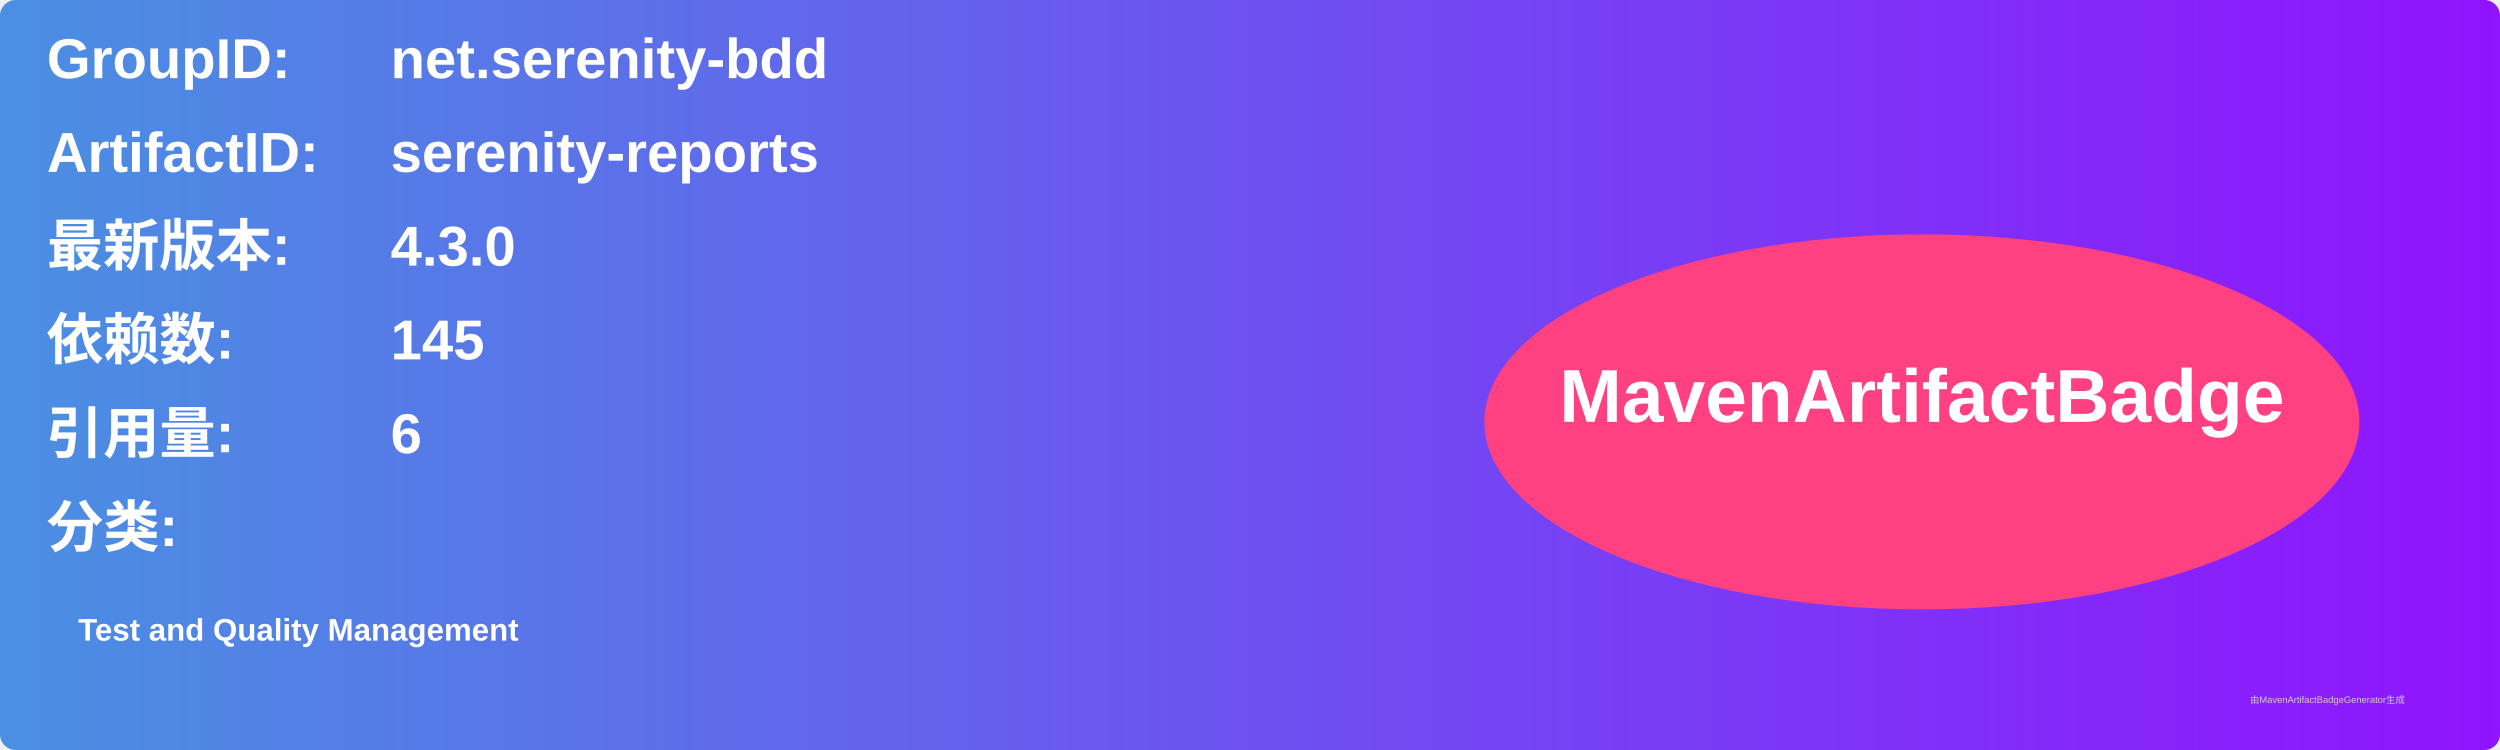
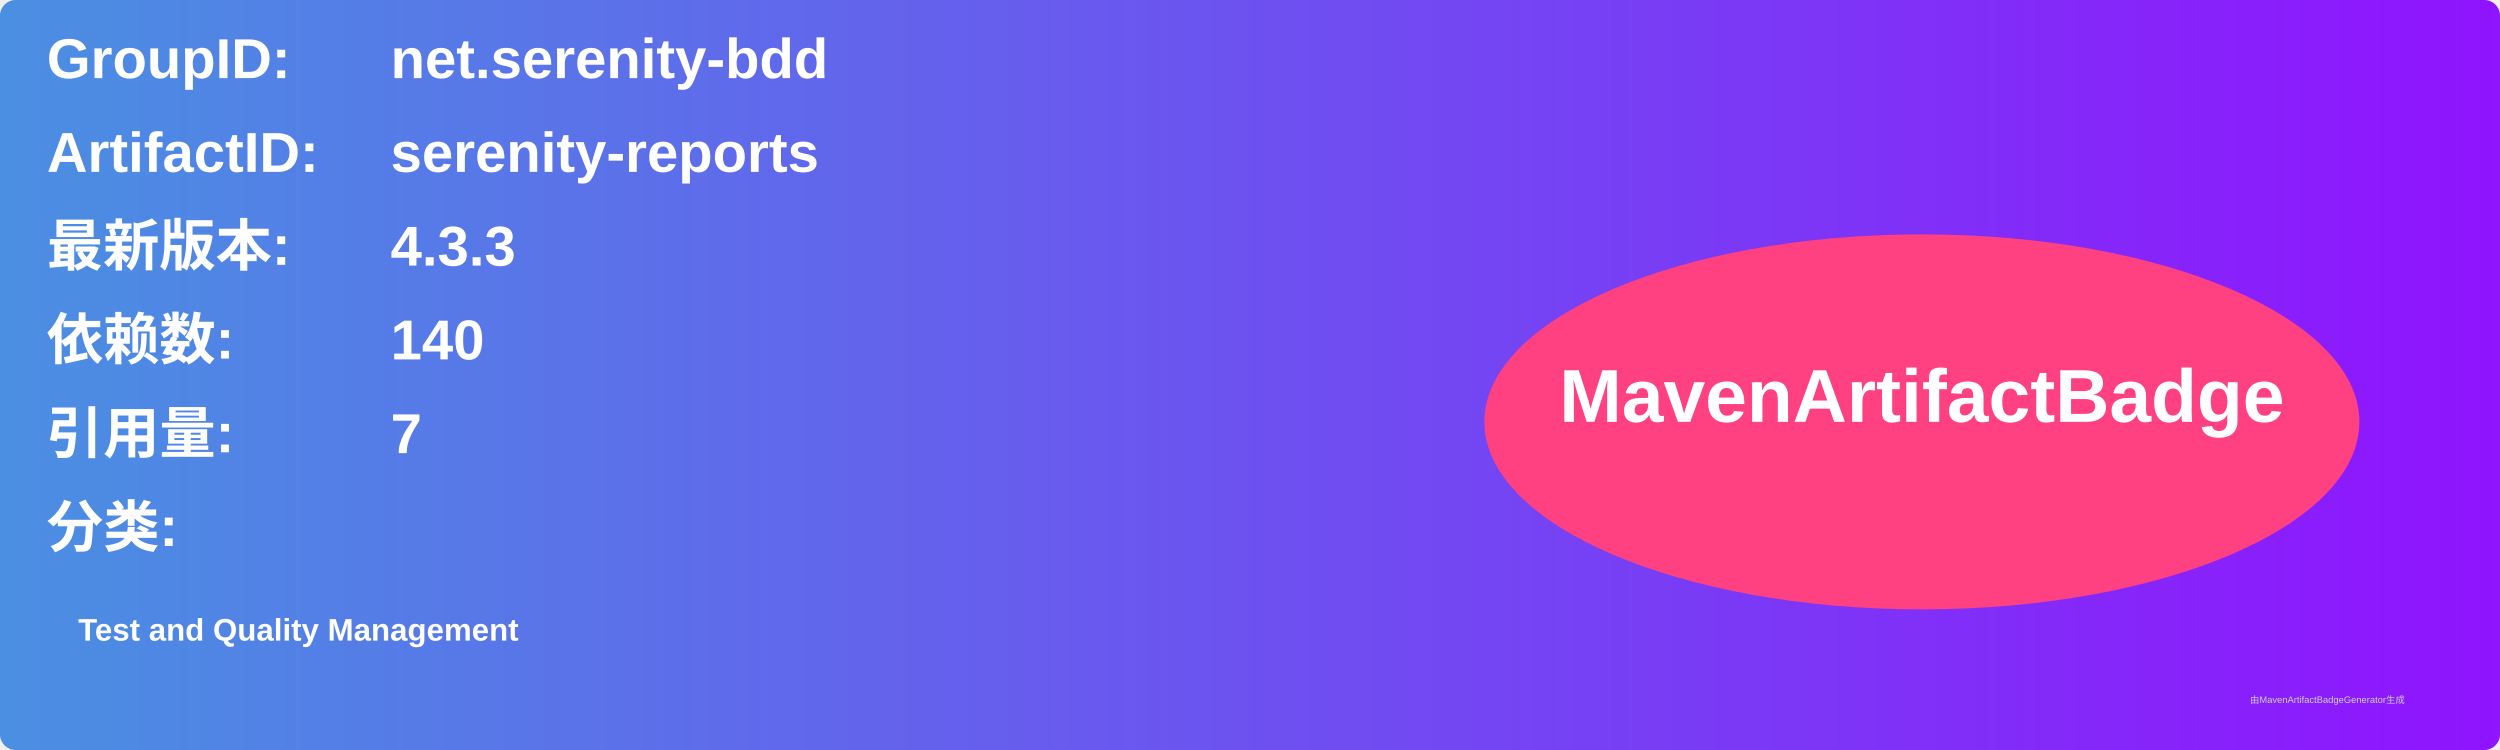
<svg xmlns="http://www.w3.org/2000/svg" width="800" height="240" viewBox="0 0 800 240">
  <linearGradient id="grad" x1="0%" y1="0%" x2="100%" y2="0%">
    <stop offset="0%" stop-color="#4a90e2" />
    <stop offset="100%" stop-color="#9013fe" />
  </linearGradient>
  <rect width="100%" height="100%" rx="5" ry="5" fill="url(#grad)" />
  <g transform="translate(15, 15)">
    <text x="0" y="10" font-family="Arial" font-size="18" fill="white" font-weight="bold" width="260">GroupID:</text>
    <text x="110" y="10" font-family="Arial" font-size="18" fill="white" font-weight="bold" width="460">net.serenity-bdd</text>
    <text x="0" y="40" font-family="Arial" font-size="18" fill="white" font-weight="bold" width="260">ArtifactID:</text>
    <text x="110" y="40" font-family="Arial" font-size="18" fill="white" font-weight="bold" width="460">serenity-reports</text>
    <text x="0" y="70" font-family="Arial" font-size="18" fill="white" font-weight="bold">最新版本:</text>
    <text x="110" y="70" font-family="Arial" font-size="18" fill="white" font-weight="bold">
-       <tspan font-weight="bold">4.3.0</tspan>
+       <tspan font-weight="bold">4.3.3</tspan>
    </text>
    <text x="0" y="100" font-family="Arial" font-size="18" fill="white" font-weight="bold">依赖数: </text>
    <text x="110" y="100" font-family="Arial" font-size="18" fill="white">
-       <tspan font-weight="bold">145</tspan>
+       <tspan font-weight="bold">140</tspan>
    </text>
    <text x="0" y="130" font-family="Arial" font-size="18" fill="white" font-weight="bold">引用量: </text>
    <text x="110" y="130" font-family="Arial" font-size="18" fill="white">
-       <tspan font-weight="bold">6</tspan>
+       <tspan font-weight="bold">7</tspan>
    </text>
    <text x="0" y="160" font-family="Arial" font-size="18" fill="white" font-weight="bold">分类:</text>
    <text x="10" y="190" font-family="Arial" font-size="10" fill="white">
      <tspan font-weight="bold">Test and Quality Management</tspan>
    </text>
    <ellipse cx="600" cy="120" rx="140" ry="60" fill="#ff4081" />
    <text x="600" y="120" text-anchor="middle" font-family="Arial" font-size="24" fill="white" font-weight="bold">MavenArtifactBadge</text>
  </g>
  <text x="720" y="225" font-family="Arial" font-size="3" fill="#d0d0d0">由MavenArtifactBadgeGenerator生成</text>
</svg>
